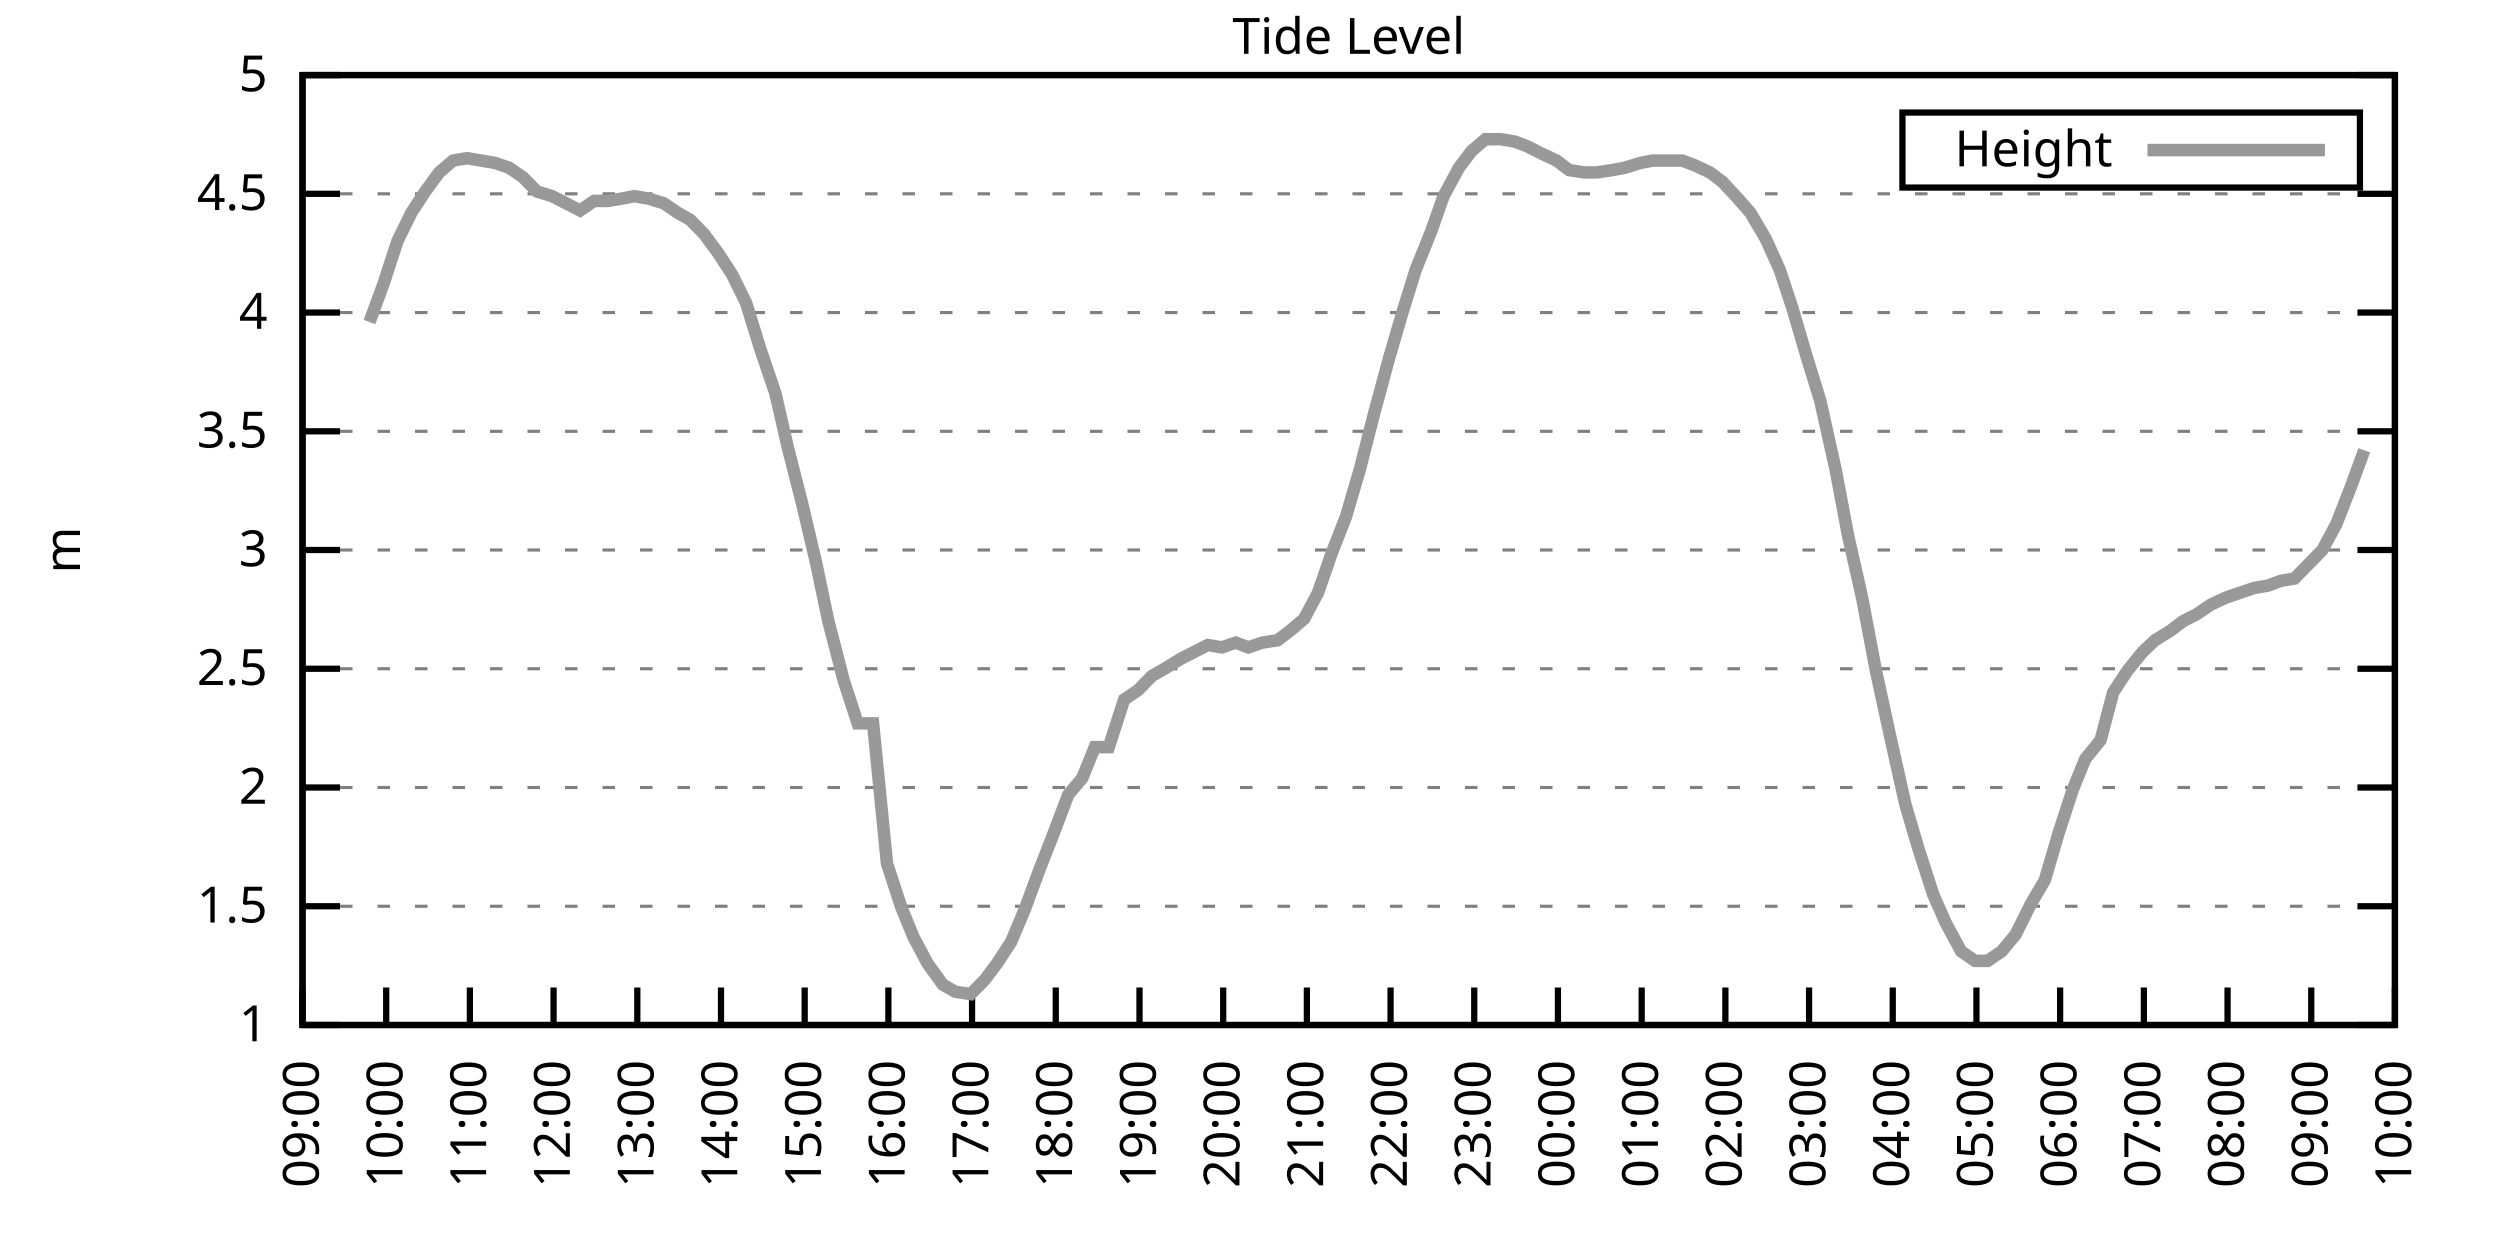
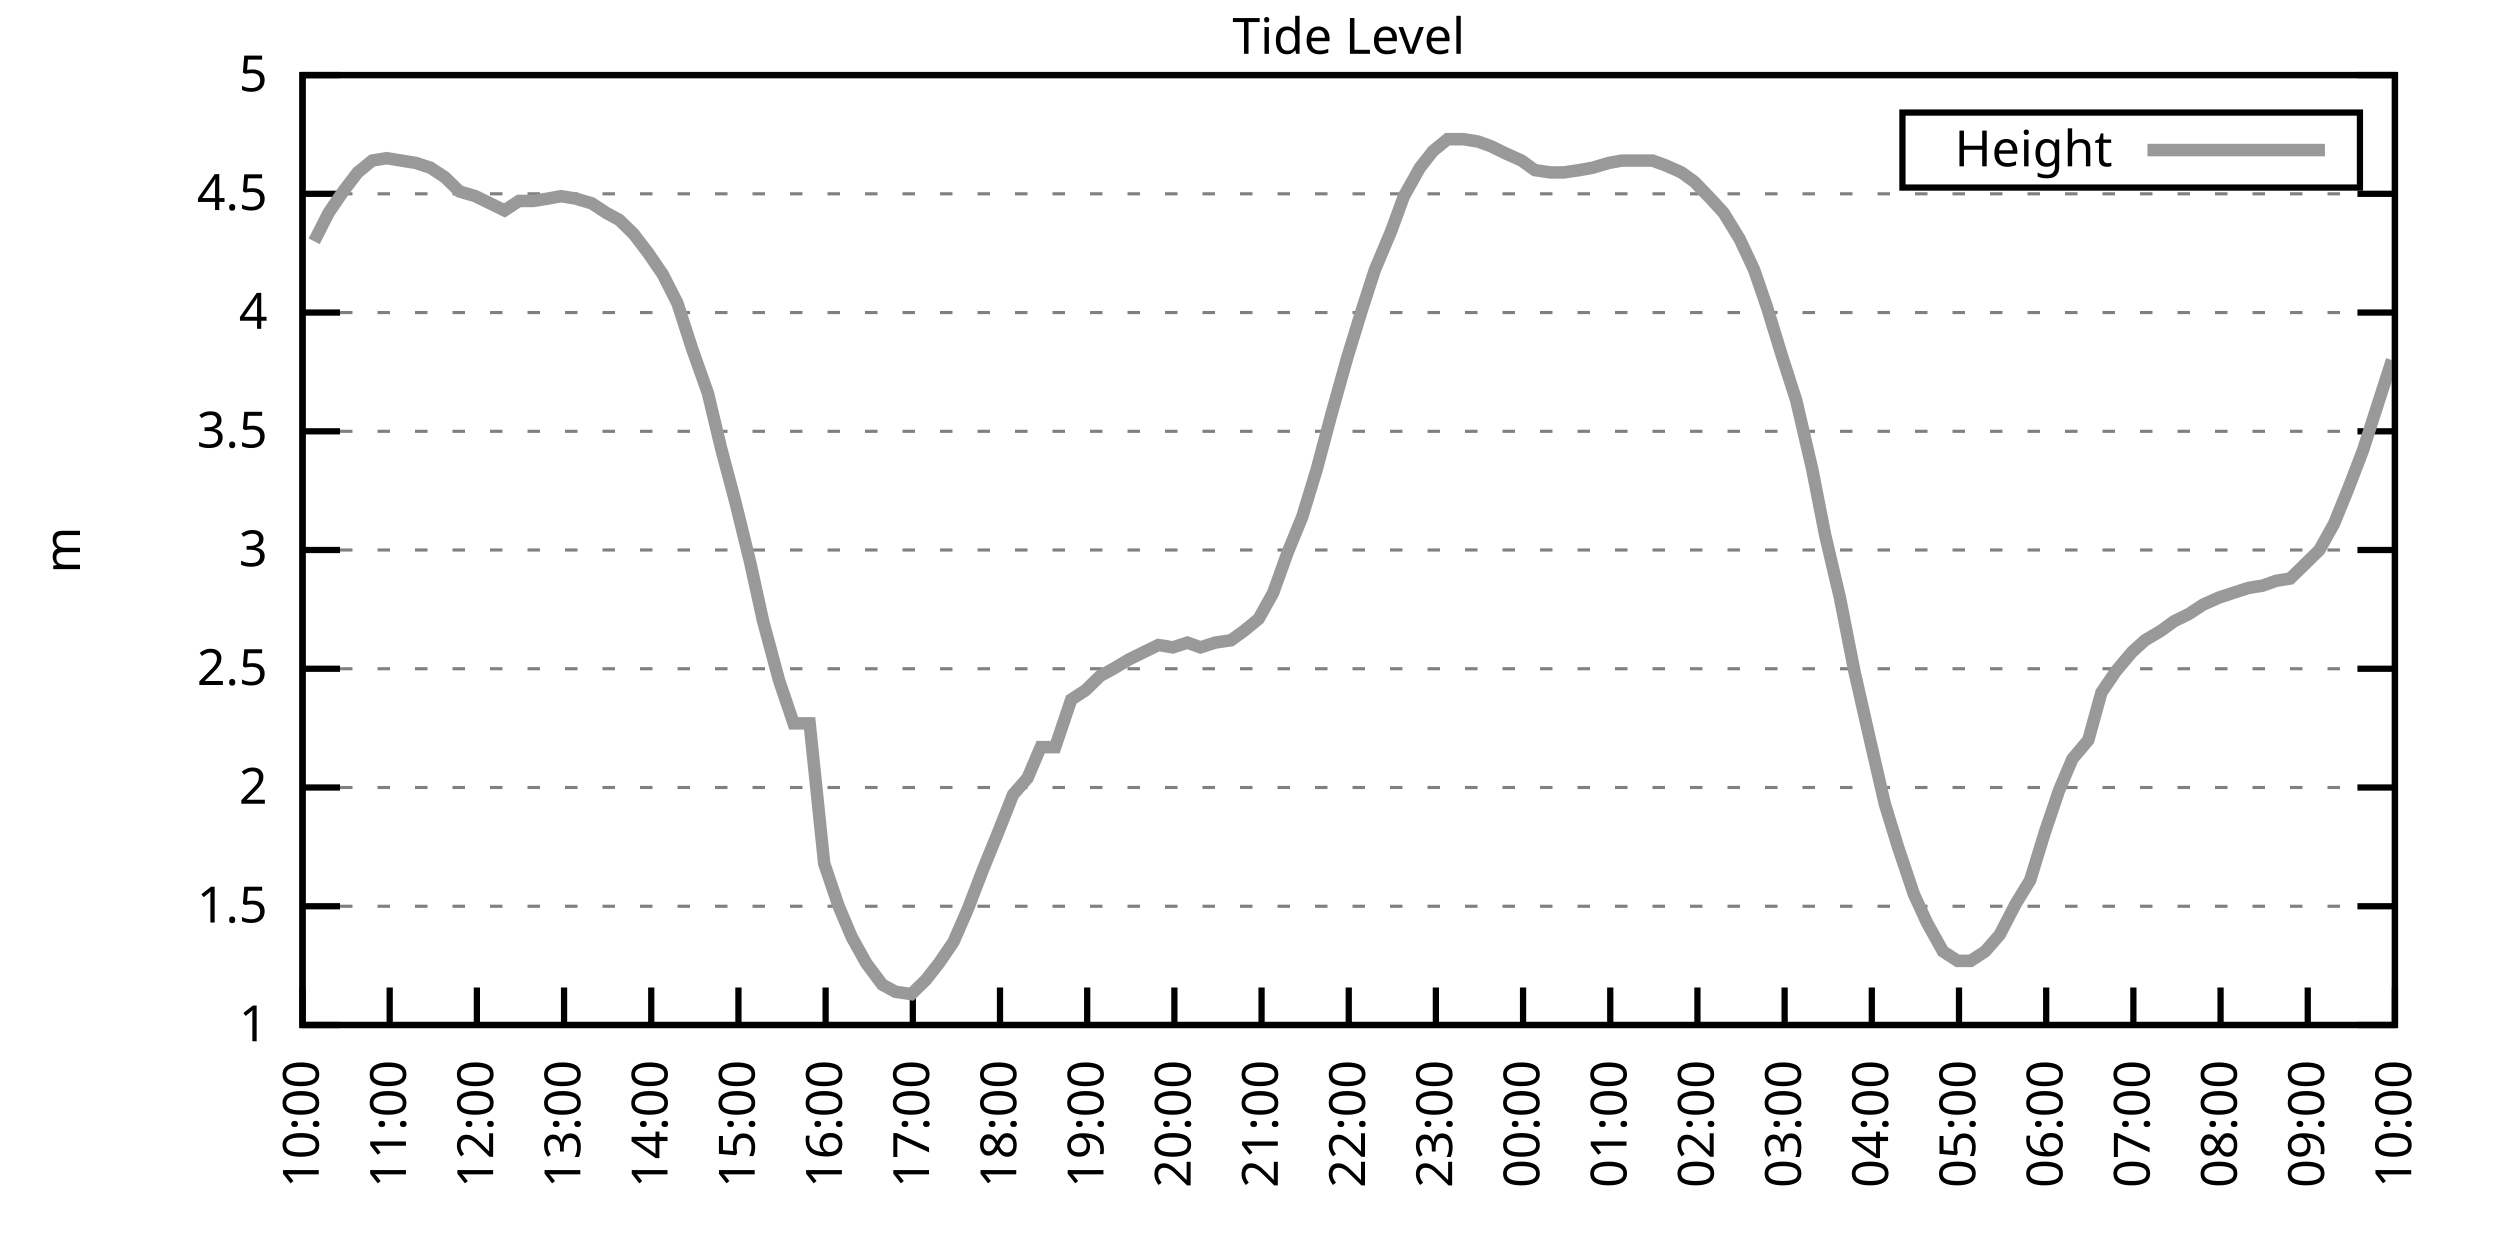
<svg xmlns="http://www.w3.org/2000/svg" xmlns:xlink="http://www.w3.org/1999/xlink" width="400" height="200" viewBox="0 0 400 200">
  <g id="gnuplot_canvas">
    <rect x="0" y="0" width="400" height="200" fill="none" />
    <defs>
      <circle id="gpDot" r="0.5" stroke-width="0.5" stroke="currentColor" />
      <path id="gpPt0" stroke-width="0.333" stroke="currentColor" d="M-1,0 h2 M0,-1 v2" />
      <path id="gpPt1" stroke-width="0.333" stroke="currentColor" d="M-1,-1 L1,1 M1,-1 L-1,1" />
      <path id="gpPt2" stroke-width="0.333" stroke="currentColor" d="M-1,0 L1,0 M0,-1 L0,1 M-1,-1 L1,1 M-1,1 L1,-1" />
      <rect id="gpPt3" stroke-width="0.333" stroke="currentColor" x="-1" y="-1" width="2" height="2" />
      <rect id="gpPt4" stroke-width="0.333" stroke="currentColor" fill="currentColor" x="-1" y="-1" width="2" height="2" />
      <circle id="gpPt5" stroke-width="0.333" stroke="currentColor" cx="0" cy="0" r="1" />
      <use xlink:href="#gpPt5" id="gpPt6" fill="currentColor" stroke="none" />
      <path id="gpPt7" stroke-width="0.333" stroke="currentColor" d="M0,-1.33 L-1.33,0.67 L1.33,0.67 z" />
      <use xlink:href="#gpPt7" id="gpPt8" fill="currentColor" stroke="none" />
      <use xlink:href="#gpPt7" id="gpPt9" stroke="currentColor" transform="rotate(180)" />
      <use xlink:href="#gpPt9" id="gpPt10" fill="currentColor" stroke="none" />
      <use xlink:href="#gpPt3" id="gpPt11" stroke="currentColor" transform="rotate(45)" />
      <use xlink:href="#gpPt11" id="gpPt12" fill="currentColor" stroke="none" />
      <path id="gpPt13" stroke-width="0.333" stroke="currentColor" d="M0,1.330 L1.265,0.411 L0.782,-1.067 L-0.782,-1.076 L-1.265,0.411 z" />
      <use xlink:href="#gpPt13" id="gpPt14" fill="currentColor" stroke="none" />
      <filter id="textbox" filterUnits="objectBoundingBox" x="0" y="0" height="1" width="1">
        <feFlood flood-color="white" flood-opacity="1" result="bgnd" />
        <feComposite in="SourceGraphic" in2="bgnd" operator="atop" />
      </filter>
      <filter id="greybox" filterUnits="objectBoundingBox" x="0" y="0" height="1" width="1">
        <feFlood flood-color="lightgrey" flood-opacity="1" result="grey" />
        <feComposite in="SourceGraphic" in2="grey" operator="atop" />
      </filter>
    </defs>
    <g fill="none" color="white" stroke="currentColor" stroke-width="1.00" stroke-linecap="butt" stroke-linejoin="miter">
</g>
    <g fill="none" color="black" stroke="currentColor" stroke-width="1.00" stroke-linecap="butt" stroke-linejoin="miter">
      <g stroke="none" shape-rendering="crispEdges">
        <polygon fill="rgb(255, 255, 255)" points="48.40,164.00 383.18,164.00 383.18,12.02 48.40,12.02 " />
      </g>
    </g>
    <g fill="none" color="black" stroke="currentColor" stroke-width="1.00" stroke-linecap="butt" stroke-linejoin="miter">
</g>
    <g fill="none" color="black" stroke="black" stroke-width="0.50" stroke-linecap="butt" stroke-linejoin="miter">
</g>
    <g fill="none" color="gray" stroke="currentColor" stroke-width="0.50" stroke-linecap="butt" stroke-linejoin="miter">
      <path stroke="gray" stroke-dasharray="2,4" class="gridline" d="M48.40,164.00 L383.19,164.00  " />
    </g>
    <g fill="none" color="gray" stroke="gray" stroke-width="1.00" stroke-linecap="butt" stroke-linejoin="miter">
</g>
    <g fill="none" color="black" stroke="currentColor" stroke-width="1.00" stroke-linecap="butt" stroke-linejoin="miter">
      <path stroke="black" d="M48.40,164.00 L54.40,164.00 M383.19,164.00 L377.19,164.00  " />
      <g transform="translate(42.80,166.60)" stroke="none" fill="black" font-family="Sans" font-size="8.00" text-anchor="end">
        <text>
          <tspan font-family="Sans"> 1</tspan>
        </text>
      </g>
    </g>
    <g fill="none" color="black" stroke="currentColor" stroke-width="1.00" stroke-linecap="butt" stroke-linejoin="miter">
</g>
    <g fill="none" color="black" stroke="black" stroke-width="0.50" stroke-linecap="butt" stroke-linejoin="miter">
</g>
    <g fill="none" color="gray" stroke="currentColor" stroke-width="0.50" stroke-linecap="butt" stroke-linejoin="miter">
      <path stroke="gray" stroke-dasharray="2,4" class="gridline" d="M48.40,145.00 L383.19,145.00  " />
    </g>
    <g fill="none" color="gray" stroke="gray" stroke-width="1.00" stroke-linecap="butt" stroke-linejoin="miter">
</g>
    <g fill="none" color="black" stroke="currentColor" stroke-width="1.00" stroke-linecap="butt" stroke-linejoin="miter">
      <path stroke="black" d="M48.40,145.00 L54.40,145.00 M383.19,145.00 L377.19,145.00  " />
      <g transform="translate(42.80,147.60)" stroke="none" fill="black" font-family="Sans" font-size="8.00" text-anchor="end">
        <text>
          <tspan font-family="Sans"> 1.5</tspan>
        </text>
      </g>
    </g>
    <g fill="none" color="black" stroke="currentColor" stroke-width="1.00" stroke-linecap="butt" stroke-linejoin="miter">
</g>
    <g fill="none" color="black" stroke="black" stroke-width="0.50" stroke-linecap="butt" stroke-linejoin="miter">
</g>
    <g fill="none" color="gray" stroke="currentColor" stroke-width="0.50" stroke-linecap="butt" stroke-linejoin="miter">
      <path stroke="gray" stroke-dasharray="2,4" class="gridline" d="M48.40,126.00 L383.19,126.00  " />
    </g>
    <g fill="none" color="gray" stroke="gray" stroke-width="1.00" stroke-linecap="butt" stroke-linejoin="miter">
</g>
    <g fill="none" color="black" stroke="currentColor" stroke-width="1.00" stroke-linecap="butt" stroke-linejoin="miter">
      <path stroke="black" d="M48.40,126.00 L54.40,126.00 M383.19,126.00 L377.19,126.00  " />
      <g transform="translate(42.80,128.60)" stroke="none" fill="black" font-family="Sans" font-size="8.00" text-anchor="end">
        <text>
          <tspan font-family="Sans"> 2</tspan>
        </text>
      </g>
    </g>
    <g fill="none" color="black" stroke="currentColor" stroke-width="1.00" stroke-linecap="butt" stroke-linejoin="miter">
</g>
    <g fill="none" color="black" stroke="black" stroke-width="0.50" stroke-linecap="butt" stroke-linejoin="miter">
</g>
    <g fill="none" color="gray" stroke="currentColor" stroke-width="0.50" stroke-linecap="butt" stroke-linejoin="miter">
      <path stroke="gray" stroke-dasharray="2,4" class="gridline" d="M48.40,107.00 L383.19,107.00  " />
    </g>
    <g fill="none" color="gray" stroke="gray" stroke-width="1.00" stroke-linecap="butt" stroke-linejoin="miter">
</g>
    <g fill="none" color="black" stroke="currentColor" stroke-width="1.00" stroke-linecap="butt" stroke-linejoin="miter">
      <path stroke="black" d="M48.40,107.00 L54.40,107.00 M383.19,107.00 L377.19,107.00  " />
      <g transform="translate(42.80,109.60)" stroke="none" fill="black" font-family="Sans" font-size="8.00" text-anchor="end">
        <text>
          <tspan font-family="Sans"> 2.5</tspan>
        </text>
      </g>
    </g>
    <g fill="none" color="black" stroke="currentColor" stroke-width="1.00" stroke-linecap="butt" stroke-linejoin="miter">
</g>
    <g fill="none" color="black" stroke="black" stroke-width="0.50" stroke-linecap="butt" stroke-linejoin="miter">
</g>
    <g fill="none" color="gray" stroke="currentColor" stroke-width="0.50" stroke-linecap="butt" stroke-linejoin="miter">
      <path stroke="gray" stroke-dasharray="2,4" class="gridline" d="M48.40,88.00 L383.19,88.00  " />
    </g>
    <g fill="none" color="gray" stroke="gray" stroke-width="1.00" stroke-linecap="butt" stroke-linejoin="miter">
</g>
    <g fill="none" color="black" stroke="currentColor" stroke-width="1.00" stroke-linecap="butt" stroke-linejoin="miter">
      <path stroke="black" d="M48.40,88.00 L54.40,88.00 M383.19,88.00 L377.19,88.00  " />
      <g transform="translate(42.80,90.60)" stroke="none" fill="black" font-family="Sans" font-size="8.00" text-anchor="end">
        <text>
          <tspan font-family="Sans"> 3</tspan>
        </text>
      </g>
    </g>
    <g fill="none" color="black" stroke="currentColor" stroke-width="1.00" stroke-linecap="butt" stroke-linejoin="miter">
</g>
    <g fill="none" color="black" stroke="black" stroke-width="0.50" stroke-linecap="butt" stroke-linejoin="miter">
</g>
    <g fill="none" color="gray" stroke="currentColor" stroke-width="0.50" stroke-linecap="butt" stroke-linejoin="miter">
      <path stroke="gray" stroke-dasharray="2,4" class="gridline" d="M48.40,69.01 L383.19,69.01  " />
    </g>
    <g fill="none" color="gray" stroke="gray" stroke-width="1.00" stroke-linecap="butt" stroke-linejoin="miter">
</g>
    <g fill="none" color="black" stroke="currentColor" stroke-width="1.00" stroke-linecap="butt" stroke-linejoin="miter">
      <path stroke="black" d="M48.40,69.01 L54.40,69.01 M383.19,69.01 L377.19,69.01  " />
      <g transform="translate(42.80,71.61)" stroke="none" fill="black" font-family="Sans" font-size="8.00" text-anchor="end">
        <text>
          <tspan font-family="Sans"> 3.5</tspan>
        </text>
      </g>
    </g>
    <g fill="none" color="black" stroke="currentColor" stroke-width="1.00" stroke-linecap="butt" stroke-linejoin="miter">
</g>
    <g fill="none" color="black" stroke="black" stroke-width="0.50" stroke-linecap="butt" stroke-linejoin="miter">
</g>
    <g fill="none" color="gray" stroke="currentColor" stroke-width="0.50" stroke-linecap="butt" stroke-linejoin="miter">
      <path stroke="gray" stroke-dasharray="2,4" class="gridline" d="M48.40,50.01 L383.19,50.01  " />
    </g>
    <g fill="none" color="gray" stroke="gray" stroke-width="1.00" stroke-linecap="butt" stroke-linejoin="miter">
</g>
    <g fill="none" color="black" stroke="currentColor" stroke-width="1.00" stroke-linecap="butt" stroke-linejoin="miter">
      <path stroke="black" d="M48.40,50.01 L54.40,50.01 M383.19,50.01 L377.19,50.01  " />
      <g transform="translate(42.80,52.61)" stroke="none" fill="black" font-family="Sans" font-size="8.00" text-anchor="end">
        <text>
          <tspan font-family="Sans"> 4</tspan>
        </text>
      </g>
    </g>
    <g fill="none" color="black" stroke="currentColor" stroke-width="1.00" stroke-linecap="butt" stroke-linejoin="miter">
</g>
    <g fill="none" color="black" stroke="black" stroke-width="0.50" stroke-linecap="butt" stroke-linejoin="miter">
</g>
    <g fill="none" color="gray" stroke="currentColor" stroke-width="0.50" stroke-linecap="butt" stroke-linejoin="miter">
      <path stroke="gray" stroke-dasharray="2,4" class="gridline" d="M48.40,31.01 L383.19,31.01  " />
    </g>
    <g fill="none" color="gray" stroke="gray" stroke-width="1.00" stroke-linecap="butt" stroke-linejoin="miter">
</g>
    <g fill="none" color="black" stroke="currentColor" stroke-width="1.00" stroke-linecap="butt" stroke-linejoin="miter">
      <path stroke="black" d="M48.40,31.01 L54.40,31.01 M383.19,31.01 L377.19,31.01  " />
      <g transform="translate(42.80,33.61)" stroke="none" fill="black" font-family="Sans" font-size="8.00" text-anchor="end">
        <text>
          <tspan font-family="Sans"> 4.5</tspan>
        </text>
      </g>
    </g>
    <g fill="none" color="black" stroke="currentColor" stroke-width="1.00" stroke-linecap="butt" stroke-linejoin="miter">
</g>
    <g fill="none" color="black" stroke="black" stroke-width="0.50" stroke-linecap="butt" stroke-linejoin="miter">
</g>
    <g fill="none" color="gray" stroke="currentColor" stroke-width="0.50" stroke-linecap="butt" stroke-linejoin="miter">
      <path stroke="gray" stroke-dasharray="2,4" class="gridline" d="M48.40,12.01 L383.19,12.01  " />
    </g>
    <g fill="none" color="gray" stroke="gray" stroke-width="1.00" stroke-linecap="butt" stroke-linejoin="miter">
</g>
    <g fill="none" color="black" stroke="currentColor" stroke-width="1.00" stroke-linecap="butt" stroke-linejoin="miter">
      <path stroke="black" d="M48.40,12.01 L54.40,12.01 M383.19,12.01 L377.19,12.01  " />
      <g transform="translate(42.80,14.61)" stroke="none" fill="black" font-family="Sans" font-size="8.00" text-anchor="end">
        <text>
          <tspan font-family="Sans"> 5</tspan>
        </text>
      </g>
    </g>
    <g fill="none" color="black" stroke="currentColor" stroke-width="1.00" stroke-linecap="butt" stroke-linejoin="miter">
      <path stroke="black" d="M48.40,164.00 L48.40,158.00  " />
      <g transform="translate(51.00,169.60) rotate(270.00)" stroke="none" fill="black" font-family="Sans" font-size="8.00" text-anchor="end">
        <text>
-           <tspan font-family="Sans">09:00</tspan>
-         </text>
-       </g>
-     </g>
-     <g fill="none" color="black" stroke="currentColor" stroke-width="1.00" stroke-linecap="butt" stroke-linejoin="miter">
-       <path stroke="black" d="M61.79,164.00 L61.79,158.00  " />
-       <g transform="translate(64.39,169.60) rotate(270.00)" stroke="none" fill="black" font-family="Sans" font-size="8.00" text-anchor="end">
-         <text>
          <tspan font-family="Sans">10:00</tspan>
        </text>
      </g>
    </g>
    <g fill="none" color="black" stroke="currentColor" stroke-width="1.00" stroke-linecap="butt" stroke-linejoin="miter">
-       <path stroke="black" d="M75.18,164.00 L75.18,158.00  " />
-       <g transform="translate(77.78,169.60) rotate(270.00)" stroke="none" fill="black" font-family="Sans" font-size="8.00" text-anchor="end">
+       <path stroke="black" d="M62.35,164.00 L62.35,158.00  " />
+       <g transform="translate(64.95,169.60) rotate(270.00)" stroke="none" fill="black" font-family="Sans" font-size="8.00" text-anchor="end">
        <text>
          <tspan font-family="Sans">11:00</tspan>
        </text>
      </g>
    </g>
    <g fill="none" color="black" stroke="currentColor" stroke-width="1.00" stroke-linecap="butt" stroke-linejoin="miter">
-       <path stroke="black" d="M88.57,164.00 L88.57,158.00  " />
-       <g transform="translate(91.17,169.60) rotate(270.00)" stroke="none" fill="black" font-family="Sans" font-size="8.00" text-anchor="end">
+       <path stroke="black" d="M76.30,164.00 L76.30,158.00  " />
+       <g transform="translate(78.90,169.60) rotate(270.00)" stroke="none" fill="black" font-family="Sans" font-size="8.00" text-anchor="end">
        <text>
          <tspan font-family="Sans">12:00</tspan>
        </text>
      </g>
    </g>
    <g fill="none" color="black" stroke="currentColor" stroke-width="1.00" stroke-linecap="butt" stroke-linejoin="miter">
-       <path stroke="black" d="M101.97,164.00 L101.97,158.00  " />
-       <g transform="translate(104.57,169.60) rotate(270.00)" stroke="none" fill="black" font-family="Sans" font-size="8.00" text-anchor="end">
+       <path stroke="black" d="M90.25,164.00 L90.25,158.00  " />
+       <g transform="translate(92.85,169.60) rotate(270.00)" stroke="none" fill="black" font-family="Sans" font-size="8.00" text-anchor="end">
        <text>
          <tspan font-family="Sans">13:00</tspan>
        </text>
      </g>
    </g>
    <g fill="none" color="black" stroke="currentColor" stroke-width="1.00" stroke-linecap="butt" stroke-linejoin="miter">
-       <path stroke="black" d="M115.36,164.00 L115.36,158.00  " />
-       <g transform="translate(117.96,169.60) rotate(270.00)" stroke="none" fill="black" font-family="Sans" font-size="8.00" text-anchor="end">
+       <path stroke="black" d="M104.20,164.00 L104.20,158.00  " />
+       <g transform="translate(106.80,169.60) rotate(270.00)" stroke="none" fill="black" font-family="Sans" font-size="8.00" text-anchor="end">
        <text>
          <tspan font-family="Sans">14:00</tspan>
        </text>
      </g>
    </g>
    <g fill="none" color="black" stroke="currentColor" stroke-width="1.00" stroke-linecap="butt" stroke-linejoin="miter">
-       <path stroke="black" d="M128.75,164.00 L128.75,158.00  " />
-       <g transform="translate(131.35,169.60) rotate(270.00)" stroke="none" fill="black" font-family="Sans" font-size="8.00" text-anchor="end">
+       <path stroke="black" d="M118.15,164.00 L118.15,158.00  " />
+       <g transform="translate(120.75,169.60) rotate(270.00)" stroke="none" fill="black" font-family="Sans" font-size="8.00" text-anchor="end">
        <text>
          <tspan font-family="Sans">15:00</tspan>
        </text>
      </g>
    </g>
    <g fill="none" color="black" stroke="currentColor" stroke-width="1.00" stroke-linecap="butt" stroke-linejoin="miter">
-       <path stroke="black" d="M142.14,164.00 L142.14,158.00  " />
-       <g transform="translate(144.74,169.60) rotate(270.00)" stroke="none" fill="black" font-family="Sans" font-size="8.00" text-anchor="end">
+       <path stroke="black" d="M132.10,164.00 L132.10,158.00  " />
+       <g transform="translate(134.70,169.60) rotate(270.00)" stroke="none" fill="black" font-family="Sans" font-size="8.00" text-anchor="end">
        <text>
          <tspan font-family="Sans">16:00</tspan>
        </text>
      </g>
    </g>
    <g fill="none" color="black" stroke="currentColor" stroke-width="1.00" stroke-linecap="butt" stroke-linejoin="miter">
-       <path stroke="black" d="M155.53,164.00 L155.53,158.00  " />
-       <g transform="translate(158.13,169.60) rotate(270.00)" stroke="none" fill="black" font-family="Sans" font-size="8.00" text-anchor="end">
+       <path stroke="black" d="M146.05,164.00 L146.05,158.00  " />
+       <g transform="translate(148.65,169.60) rotate(270.00)" stroke="none" fill="black" font-family="Sans" font-size="8.00" text-anchor="end">
        <text>
          <tspan font-family="Sans">17:00</tspan>
        </text>
      </g>
    </g>
    <g fill="none" color="black" stroke="currentColor" stroke-width="1.00" stroke-linecap="butt" stroke-linejoin="miter">
-       <path stroke="black" d="M168.92,164.00 L168.92,158.00  " />
-       <g transform="translate(171.52,169.60) rotate(270.00)" stroke="none" fill="black" font-family="Sans" font-size="8.00" text-anchor="end">
+       <path stroke="black" d="M160.00,164.00 L160.00,158.00  " />
+       <g transform="translate(162.60,169.60) rotate(270.00)" stroke="none" fill="black" font-family="Sans" font-size="8.00" text-anchor="end">
        <text>
          <tspan font-family="Sans">18:00</tspan>
        </text>
      </g>
    </g>
    <g fill="none" color="black" stroke="currentColor" stroke-width="1.00" stroke-linecap="butt" stroke-linejoin="miter">
-       <path stroke="black" d="M182.32,164.00 L182.32,158.00  " />
-       <g transform="translate(184.92,169.60) rotate(270.00)" stroke="none" fill="black" font-family="Sans" font-size="8.00" text-anchor="end">
+       <path stroke="black" d="M173.95,164.00 L173.95,158.00  " />
+       <g transform="translate(176.55,169.60) rotate(270.00)" stroke="none" fill="black" font-family="Sans" font-size="8.00" text-anchor="end">
        <text>
          <tspan font-family="Sans">19:00</tspan>
        </text>
      </g>
    </g>
    <g fill="none" color="black" stroke="currentColor" stroke-width="1.00" stroke-linecap="butt" stroke-linejoin="miter">
-       <path stroke="black" d="M195.71,164.00 L195.71,158.00  " />
-       <g transform="translate(198.31,169.60) rotate(270.00)" stroke="none" fill="black" font-family="Sans" font-size="8.00" text-anchor="end">
+       <path stroke="black" d="M187.90,164.00 L187.90,158.00  " />
+       <g transform="translate(190.50,169.60) rotate(270.00)" stroke="none" fill="black" font-family="Sans" font-size="8.00" text-anchor="end">
        <text>
          <tspan font-family="Sans">20:00</tspan>
        </text>
      </g>
    </g>
    <g fill="none" color="black" stroke="currentColor" stroke-width="1.00" stroke-linecap="butt" stroke-linejoin="miter">
-       <path stroke="black" d="M209.10,164.00 L209.10,158.00  " />
-       <g transform="translate(211.70,169.60) rotate(270.00)" stroke="none" fill="black" font-family="Sans" font-size="8.00" text-anchor="end">
+       <path stroke="black" d="M201.85,164.00 L201.85,158.00  " />
+       <g transform="translate(204.45,169.60) rotate(270.00)" stroke="none" fill="black" font-family="Sans" font-size="8.00" text-anchor="end">
        <text>
          <tspan font-family="Sans">21:00</tspan>
        </text>
      </g>
    </g>
    <g fill="none" color="black" stroke="currentColor" stroke-width="1.00" stroke-linecap="butt" stroke-linejoin="miter">
-       <path stroke="black" d="M222.49,164.00 L222.49,158.00  " />
-       <g transform="translate(225.09,169.60) rotate(270.00)" stroke="none" fill="black" font-family="Sans" font-size="8.00" text-anchor="end">
+       <path stroke="black" d="M215.80,164.00 L215.80,158.00  " />
+       <g transform="translate(218.40,169.60) rotate(270.00)" stroke="none" fill="black" font-family="Sans" font-size="8.00" text-anchor="end">
        <text>
          <tspan font-family="Sans">22:00</tspan>
        </text>
      </g>
    </g>
    <g fill="none" color="black" stroke="currentColor" stroke-width="1.00" stroke-linecap="butt" stroke-linejoin="miter">
-       <path stroke="black" d="M235.88,164.00 L235.88,158.00  " />
-       <g transform="translate(238.48,169.60) rotate(270.00)" stroke="none" fill="black" font-family="Sans" font-size="8.00" text-anchor="end">
+       <path stroke="black" d="M229.74,164.00 L229.74,158.00  " />
+       <g transform="translate(232.34,169.60) rotate(270.00)" stroke="none" fill="black" font-family="Sans" font-size="8.00" text-anchor="end">
        <text>
          <tspan font-family="Sans">23:00</tspan>
        </text>
      </g>
    </g>
    <g fill="none" color="black" stroke="currentColor" stroke-width="1.00" stroke-linecap="butt" stroke-linejoin="miter">
-       <path stroke="black" d="M249.27,164.00 L249.27,158.00  " />
-       <g transform="translate(251.87,169.60) rotate(270.00)" stroke="none" fill="black" font-family="Sans" font-size="8.00" text-anchor="end">
+       <path stroke="black" d="M243.69,164.00 L243.69,158.00  " />
+       <g transform="translate(246.29,169.60) rotate(270.00)" stroke="none" fill="black" font-family="Sans" font-size="8.00" text-anchor="end">
        <text>
          <tspan font-family="Sans">00:00</tspan>
        </text>
      </g>
    </g>
    <g fill="none" color="black" stroke="currentColor" stroke-width="1.00" stroke-linecap="butt" stroke-linejoin="miter">
-       <path stroke="black" d="M262.67,164.00 L262.67,158.00  " />
-       <g transform="translate(265.27,169.60) rotate(270.00)" stroke="none" fill="black" font-family="Sans" font-size="8.00" text-anchor="end">
+       <path stroke="black" d="M257.64,164.00 L257.64,158.00  " />
+       <g transform="translate(260.24,169.60) rotate(270.00)" stroke="none" fill="black" font-family="Sans" font-size="8.00" text-anchor="end">
        <text>
          <tspan font-family="Sans">01:00</tspan>
        </text>
      </g>
    </g>
    <g fill="none" color="black" stroke="currentColor" stroke-width="1.00" stroke-linecap="butt" stroke-linejoin="miter">
-       <path stroke="black" d="M276.06,164.00 L276.06,158.00  " />
-       <g transform="translate(278.66,169.60) rotate(270.00)" stroke="none" fill="black" font-family="Sans" font-size="8.00" text-anchor="end">
+       <path stroke="black" d="M271.59,164.00 L271.59,158.00  " />
+       <g transform="translate(274.19,169.60) rotate(270.00)" stroke="none" fill="black" font-family="Sans" font-size="8.00" text-anchor="end">
        <text>
          <tspan font-family="Sans">02:00</tspan>
        </text>
      </g>
    </g>
    <g fill="none" color="black" stroke="currentColor" stroke-width="1.00" stroke-linecap="butt" stroke-linejoin="miter">
-       <path stroke="black" d="M289.45,164.00 L289.45,158.00  " />
-       <g transform="translate(292.05,169.60) rotate(270.00)" stroke="none" fill="black" font-family="Sans" font-size="8.00" text-anchor="end">
+       <path stroke="black" d="M285.54,164.00 L285.54,158.00  " />
+       <g transform="translate(288.14,169.60) rotate(270.00)" stroke="none" fill="black" font-family="Sans" font-size="8.00" text-anchor="end">
        <text>
          <tspan font-family="Sans">03:00</tspan>
        </text>
      </g>
    </g>
    <g fill="none" color="black" stroke="currentColor" stroke-width="1.00" stroke-linecap="butt" stroke-linejoin="miter">
-       <path stroke="black" d="M302.84,164.00 L302.84,158.00  " />
-       <g transform="translate(305.44,169.60) rotate(270.00)" stroke="none" fill="black" font-family="Sans" font-size="8.00" text-anchor="end">
+       <path stroke="black" d="M299.49,164.00 L299.49,158.00  " />
+       <g transform="translate(302.09,169.60) rotate(270.00)" stroke="none" fill="black" font-family="Sans" font-size="8.00" text-anchor="end">
        <text>
          <tspan font-family="Sans">04:00</tspan>
        </text>
      </g>
    </g>
    <g fill="none" color="black" stroke="currentColor" stroke-width="1.00" stroke-linecap="butt" stroke-linejoin="miter">
-       <path stroke="black" d="M316.23,164.00 L316.23,158.00  " />
-       <g transform="translate(318.83,169.60) rotate(270.00)" stroke="none" fill="black" font-family="Sans" font-size="8.00" text-anchor="end">
+       <path stroke="black" d="M313.44,164.00 L313.44,158.00  " />
+       <g transform="translate(316.04,169.60) rotate(270.00)" stroke="none" fill="black" font-family="Sans" font-size="8.00" text-anchor="end">
        <text>
          <tspan font-family="Sans">05:00</tspan>
        </text>
      </g>
    </g>
    <g fill="none" color="black" stroke="currentColor" stroke-width="1.00" stroke-linecap="butt" stroke-linejoin="miter">
-       <path stroke="black" d="M329.62,164.00 L329.62,158.00  " />
-       <g transform="translate(332.22,169.60) rotate(270.00)" stroke="none" fill="black" font-family="Sans" font-size="8.00" text-anchor="end">
+       <path stroke="black" d="M327.39,164.00 L327.39,158.00  " />
+       <g transform="translate(329.99,169.60) rotate(270.00)" stroke="none" fill="black" font-family="Sans" font-size="8.00" text-anchor="end">
        <text>
          <tspan font-family="Sans">06:00</tspan>
        </text>
      </g>
    </g>
    <g fill="none" color="black" stroke="currentColor" stroke-width="1.00" stroke-linecap="butt" stroke-linejoin="miter">
-       <path stroke="black" d="M343.02,164.00 L343.02,158.00  " />
-       <g transform="translate(345.62,169.60) rotate(270.00)" stroke="none" fill="black" font-family="Sans" font-size="8.00" text-anchor="end">
+       <path stroke="black" d="M341.34,164.00 L341.34,158.00  " />
+       <g transform="translate(343.94,169.60) rotate(270.00)" stroke="none" fill="black" font-family="Sans" font-size="8.00" text-anchor="end">
        <text>
          <tspan font-family="Sans">07:00</tspan>
        </text>
      </g>
    </g>
    <g fill="none" color="black" stroke="currentColor" stroke-width="1.00" stroke-linecap="butt" stroke-linejoin="miter">
-       <path stroke="black" d="M356.41,164.00 L356.41,158.00  " />
-       <g transform="translate(359.01,169.60) rotate(270.00)" stroke="none" fill="black" font-family="Sans" font-size="8.00" text-anchor="end">
+       <path stroke="black" d="M355.29,164.00 L355.29,158.00  " />
+       <g transform="translate(357.89,169.60) rotate(270.00)" stroke="none" fill="black" font-family="Sans" font-size="8.00" text-anchor="end">
        <text>
          <tspan font-family="Sans">08:00</tspan>
        </text>
      </g>
    </g>
    <g fill="none" color="black" stroke="currentColor" stroke-width="1.00" stroke-linecap="butt" stroke-linejoin="miter">
-       <path stroke="black" d="M369.80,164.00 L369.80,158.00  " />
-       <g transform="translate(372.40,169.60) rotate(270.00)" stroke="none" fill="black" font-family="Sans" font-size="8.00" text-anchor="end">
+       <path stroke="black" d="M369.24,164.00 L369.24,158.00  " />
+       <g transform="translate(371.84,169.60) rotate(270.00)" stroke="none" fill="black" font-family="Sans" font-size="8.00" text-anchor="end">
        <text>
          <tspan font-family="Sans">09:00</tspan>
        </text>
      </g>
    </g>
    <g fill="none" color="black" stroke="currentColor" stroke-width="1.00" stroke-linecap="butt" stroke-linejoin="miter">
      <path stroke="black" d="M383.19,164.00 L383.19,158.00  " />
      <g transform="translate(385.79,169.60) rotate(270.00)" stroke="none" fill="black" font-family="Sans" font-size="8.00" text-anchor="end">
        <text>
          <tspan font-family="Sans">10:00</tspan>
        </text>
      </g>
    </g>
    <g fill="none" color="black" stroke="currentColor" stroke-width="1.00" stroke-linecap="butt" stroke-linejoin="miter">
</g>
    <g fill="none" color="black" stroke="currentColor" stroke-width="1.00" stroke-linecap="butt" stroke-linejoin="miter">
      <path stroke="black" d="M48.40,12.01 L48.40,164.00 L383.19,164.00 L383.19,12.01 L48.40,12.01 Z  " />
    </g>
    <g fill="none" color="black" stroke="currentColor" stroke-width="1.00" stroke-linecap="butt" stroke-linejoin="miter">
</g>
    <g fill="none" color="black" stroke="currentColor" stroke-width="1.00" stroke-linecap="butt" stroke-linejoin="miter">
      <path stroke="black" d="M304.39,30.01 L304.39,18.01 L377.59,18.01 L377.59,30.01 L304.39,30.01 Z  " />
    </g>
    <g id="Tide_level_plot_1">
      <g fill="none" color="white" stroke="black" stroke-width="2.00" stroke-linecap="butt" stroke-linejoin="miter">
</g>
      <g fill="none" color="black" stroke="currentColor" stroke-width="2.00" stroke-linecap="butt" stroke-linejoin="miter">
        <g transform="translate(337.99,26.61)" stroke="none" fill="black" font-family="Sans" font-size="8.00" text-anchor="end">
          <text>
            <tspan font-family="Sans">Height</tspan>
          </text>
        </g>
      </g>
      <g fill="none" color="black" stroke="currentColor" stroke-width="2.00" stroke-linecap="butt" stroke-linejoin="miter">
-         <path stroke="rgb(153, 153, 153)" d="M343.59,24.01 L371.99,24.01 M59.11,51.53 L61.35,45.45 L63.58,38.61 L65.81,34.05 L68.04,30.63 L70.27,27.59   L72.50,25.69 L74.74,25.31 L79.20,26.07 L81.43,26.83 L83.66,28.35 L85.90,30.63 L88.35,31.39 L90.58,32.53   L92.82,33.67 L95.05,32.15 L97.28,32.15 L99.51,31.77 L101.52,31.39 L103.75,31.77 L106.21,32.53 L108.44,34.05   L110.45,35.19 L112.68,37.47 L114.91,40.51 L117.14,43.93 L119.38,48.49 L121.61,55.71 L124.06,62.93 L126.07,71.67   L128.30,80.41 L130.54,89.90 L132.54,99.40 L135.00,108.90 L137.23,115.74 L139.69,115.74 L141.92,138.16 L144.15,145.00   L146.16,149.94 L148.39,154.12 L150.85,157.54 L152.85,158.68 L155.31,159.06 L157.54,156.78 L159.55,154.12 L161.78,150.70   L164.01,145.38 L166.25,139.30 L168.48,133.60 L170.93,127.14 L173.17,124.48 L175.17,119.54 L177.41,119.54 L179.86,111.94   L182.09,110.42 L184.32,108.14 L186.33,107.00 L188.79,105.48 L191.02,104.34 L193.25,103.20 L195.48,103.58 L197.72,102.82   L199.73,103.58 L201.96,102.82 L204.41,102.44 L206.42,100.92 L208.65,99.02 L210.88,94.84 L213.12,88.38 L215.35,82.69   L217.58,75.09 L219.81,66.35 L222.27,57.23 L224.50,49.63 L226.51,43.17 L228.96,37.09 L230.97,31.39 L233.43,26.83   L235.44,24.17 L237.67,22.27 L240.12,22.27 L242.36,22.65 L244.36,23.41 L246.60,24.55 L249.05,25.69 L251.06,27.21   L253.51,27.59 L255.52,27.59 L257.98,27.21 L259.99,26.83 L262.44,26.07 L264.45,25.69 L266.68,25.69 L269.14,25.69   L271.15,26.45 L273.60,27.59 L275.61,29.11 L278.07,31.77 L280.07,34.05 L282.53,38.23 L284.76,43.17 L286.77,49.25   L289.00,56.85 L291.23,64.07 L293.69,75.09 L295.70,85.73 L297.93,95.60 L300.16,107.38 L302.39,117.64 L304.85,128.66   L306.86,135.50 L309.31,143.10 L311.32,147.66 L313.78,152.22 L316.01,153.74 L318.02,153.74 L320.25,152.22 L322.48,149.56   L324.94,144.62 L327.17,140.82 L329.40,133.22 L331.63,126.38 L333.64,121.44 L336.10,118.40 L338.10,110.80 L340.34,107.38   L342.79,104.34 L344.80,102.44 L347.26,100.92 L349.26,99.40 L351.50,98.26 L353.73,96.74 L356.18,95.60 L358.42,94.84   L360.65,94.08 L362.88,93.70 L364.89,92.94 L367.12,92.56 L369.35,90.28 L371.58,88.00 L373.82,83.83 L376.05,78.13   L378.28,72.05  " />
+         <path stroke="rgb(153, 153, 153)" d="M343.59,24.01 L371.99,24.01 M50.26,38.61 L52.58,34.05 L54.91,30.63 L57.23,27.59 L59.56,25.69 L61.88,25.31   L66.53,26.07 L68.86,26.83 L71.18,28.35 L73.51,30.63 L76.07,31.39 L78.39,32.53 L80.72,33.67 L83.04,32.15   L85.37,32.15 L87.69,31.77 L89.78,31.39 L92.11,31.77 L94.67,32.53 L96.99,34.05 L99.08,35.19 L101.41,37.47   L103.73,40.51 L106.06,43.93 L108.38,48.49 L110.71,55.71 L113.27,62.93 L115.36,71.67 L117.68,80.41 L120.01,89.90   L122.10,99.40 L124.66,108.90 L126.98,115.74 L129.54,115.74 L131.87,138.16 L134.19,145.00 L136.28,149.94 L138.61,154.12   L141.16,157.54 L143.26,158.68 L145.81,159.06 L148.14,156.78 L150.23,154.12 L152.56,150.70 L154.88,145.38 L157.21,139.30   L159.53,133.60 L162.09,127.14 L164.41,124.48 L166.51,119.54 L168.83,119.54 L171.39,111.94 L173.71,110.42 L176.04,108.14   L178.13,107.00 L180.69,105.48 L183.01,104.34 L185.34,103.20 L187.66,103.58 L189.99,102.82 L192.08,103.58 L194.41,102.82   L196.96,102.44 L199.06,100.92 L201.38,99.02 L203.71,94.84 L206.03,88.38 L208.36,82.69 L210.68,75.09 L213.01,66.35   L215.56,57.23 L217.89,49.63 L219.98,43.17 L222.54,37.09 L224.63,31.39 L227.19,26.83 L229.28,24.17 L231.60,22.27   L234.16,22.27 L236.49,22.65 L238.58,23.41 L240.90,24.55 L243.46,25.69 L245.55,27.21 L248.11,27.59 L250.20,27.59   L252.76,27.21 L254.85,26.83 L257.41,26.07 L259.50,25.69 L261.83,25.69 L264.39,25.69 L266.48,26.45 L269.04,27.59   L271.13,29.11 L273.69,31.77 L275.78,34.05 L278.34,38.23 L280.66,43.17 L282.75,49.25 L285.08,56.85 L287.40,64.07   L289.96,75.09 L292.05,85.73 L294.38,95.60 L296.70,107.38 L299.03,117.64 L301.58,128.66 L303.68,135.50 L306.23,143.10   L308.33,147.66 L310.88,152.22 L313.21,153.74 L315.30,153.74 L317.63,152.22 L319.95,149.56 L322.51,144.62 L324.83,140.82   L327.16,133.22 L329.48,126.38 L331.58,121.44 L334.13,118.40 L336.23,110.80 L338.55,107.38 L341.11,104.34 L343.20,102.44   L345.76,100.92 L347.85,99.40 L350.18,98.26 L352.50,96.74 L355.06,95.60 L357.38,94.84 L359.71,94.08 L362.03,93.70   L364.13,92.94 L366.45,92.56 L368.78,90.28 L371.10,88.00 L373.43,83.83 L375.75,78.13 L378.08,72.05 L380.40,64.83   L382.73,57.61  " />
      </g>
    </g>
    <g fill="none" color="black" stroke="currentColor" stroke-width="2.00" stroke-linecap="butt" stroke-linejoin="miter">
</g>
    <g fill="none" color="black" stroke="black" stroke-width="1.00" stroke-linecap="butt" stroke-linejoin="miter">
</g>
    <g fill="none" color="black" stroke="currentColor" stroke-width="1.00" stroke-linecap="butt" stroke-linejoin="miter">
      <path stroke="black" d="M48.40,12.01 L48.40,164.00 L383.19,164.00 L383.19,12.01 L48.40,12.01 Z  " />
      <g transform="translate(12.80,88.01) rotate(270.00)" stroke="none" fill="black" font-family="Sans" font-size="8.00" text-anchor="middle">
        <text>
          <tspan font-family="Sans">m</tspan>
        </text>
      </g>
    </g>
    <g fill="none" color="black" stroke="currentColor" stroke-width="1.00" stroke-linecap="butt" stroke-linejoin="miter">
</g>
    <g fill="none" color="black" stroke="currentColor" stroke-width="1.00" stroke-linecap="butt" stroke-linejoin="miter">
      <g transform="translate(215.79,8.61)" stroke="none" fill="black" font-family="Sans" font-size="8.00" text-anchor="middle">
        <text>
          <tspan font-family="Sans">Tide Level</tspan>
        </text>
      </g>
    </g>
    <g fill="none" color="black" stroke="currentColor" stroke-width="1.00" stroke-linecap="butt" stroke-linejoin="miter">
</g>
  </g>
</svg>
